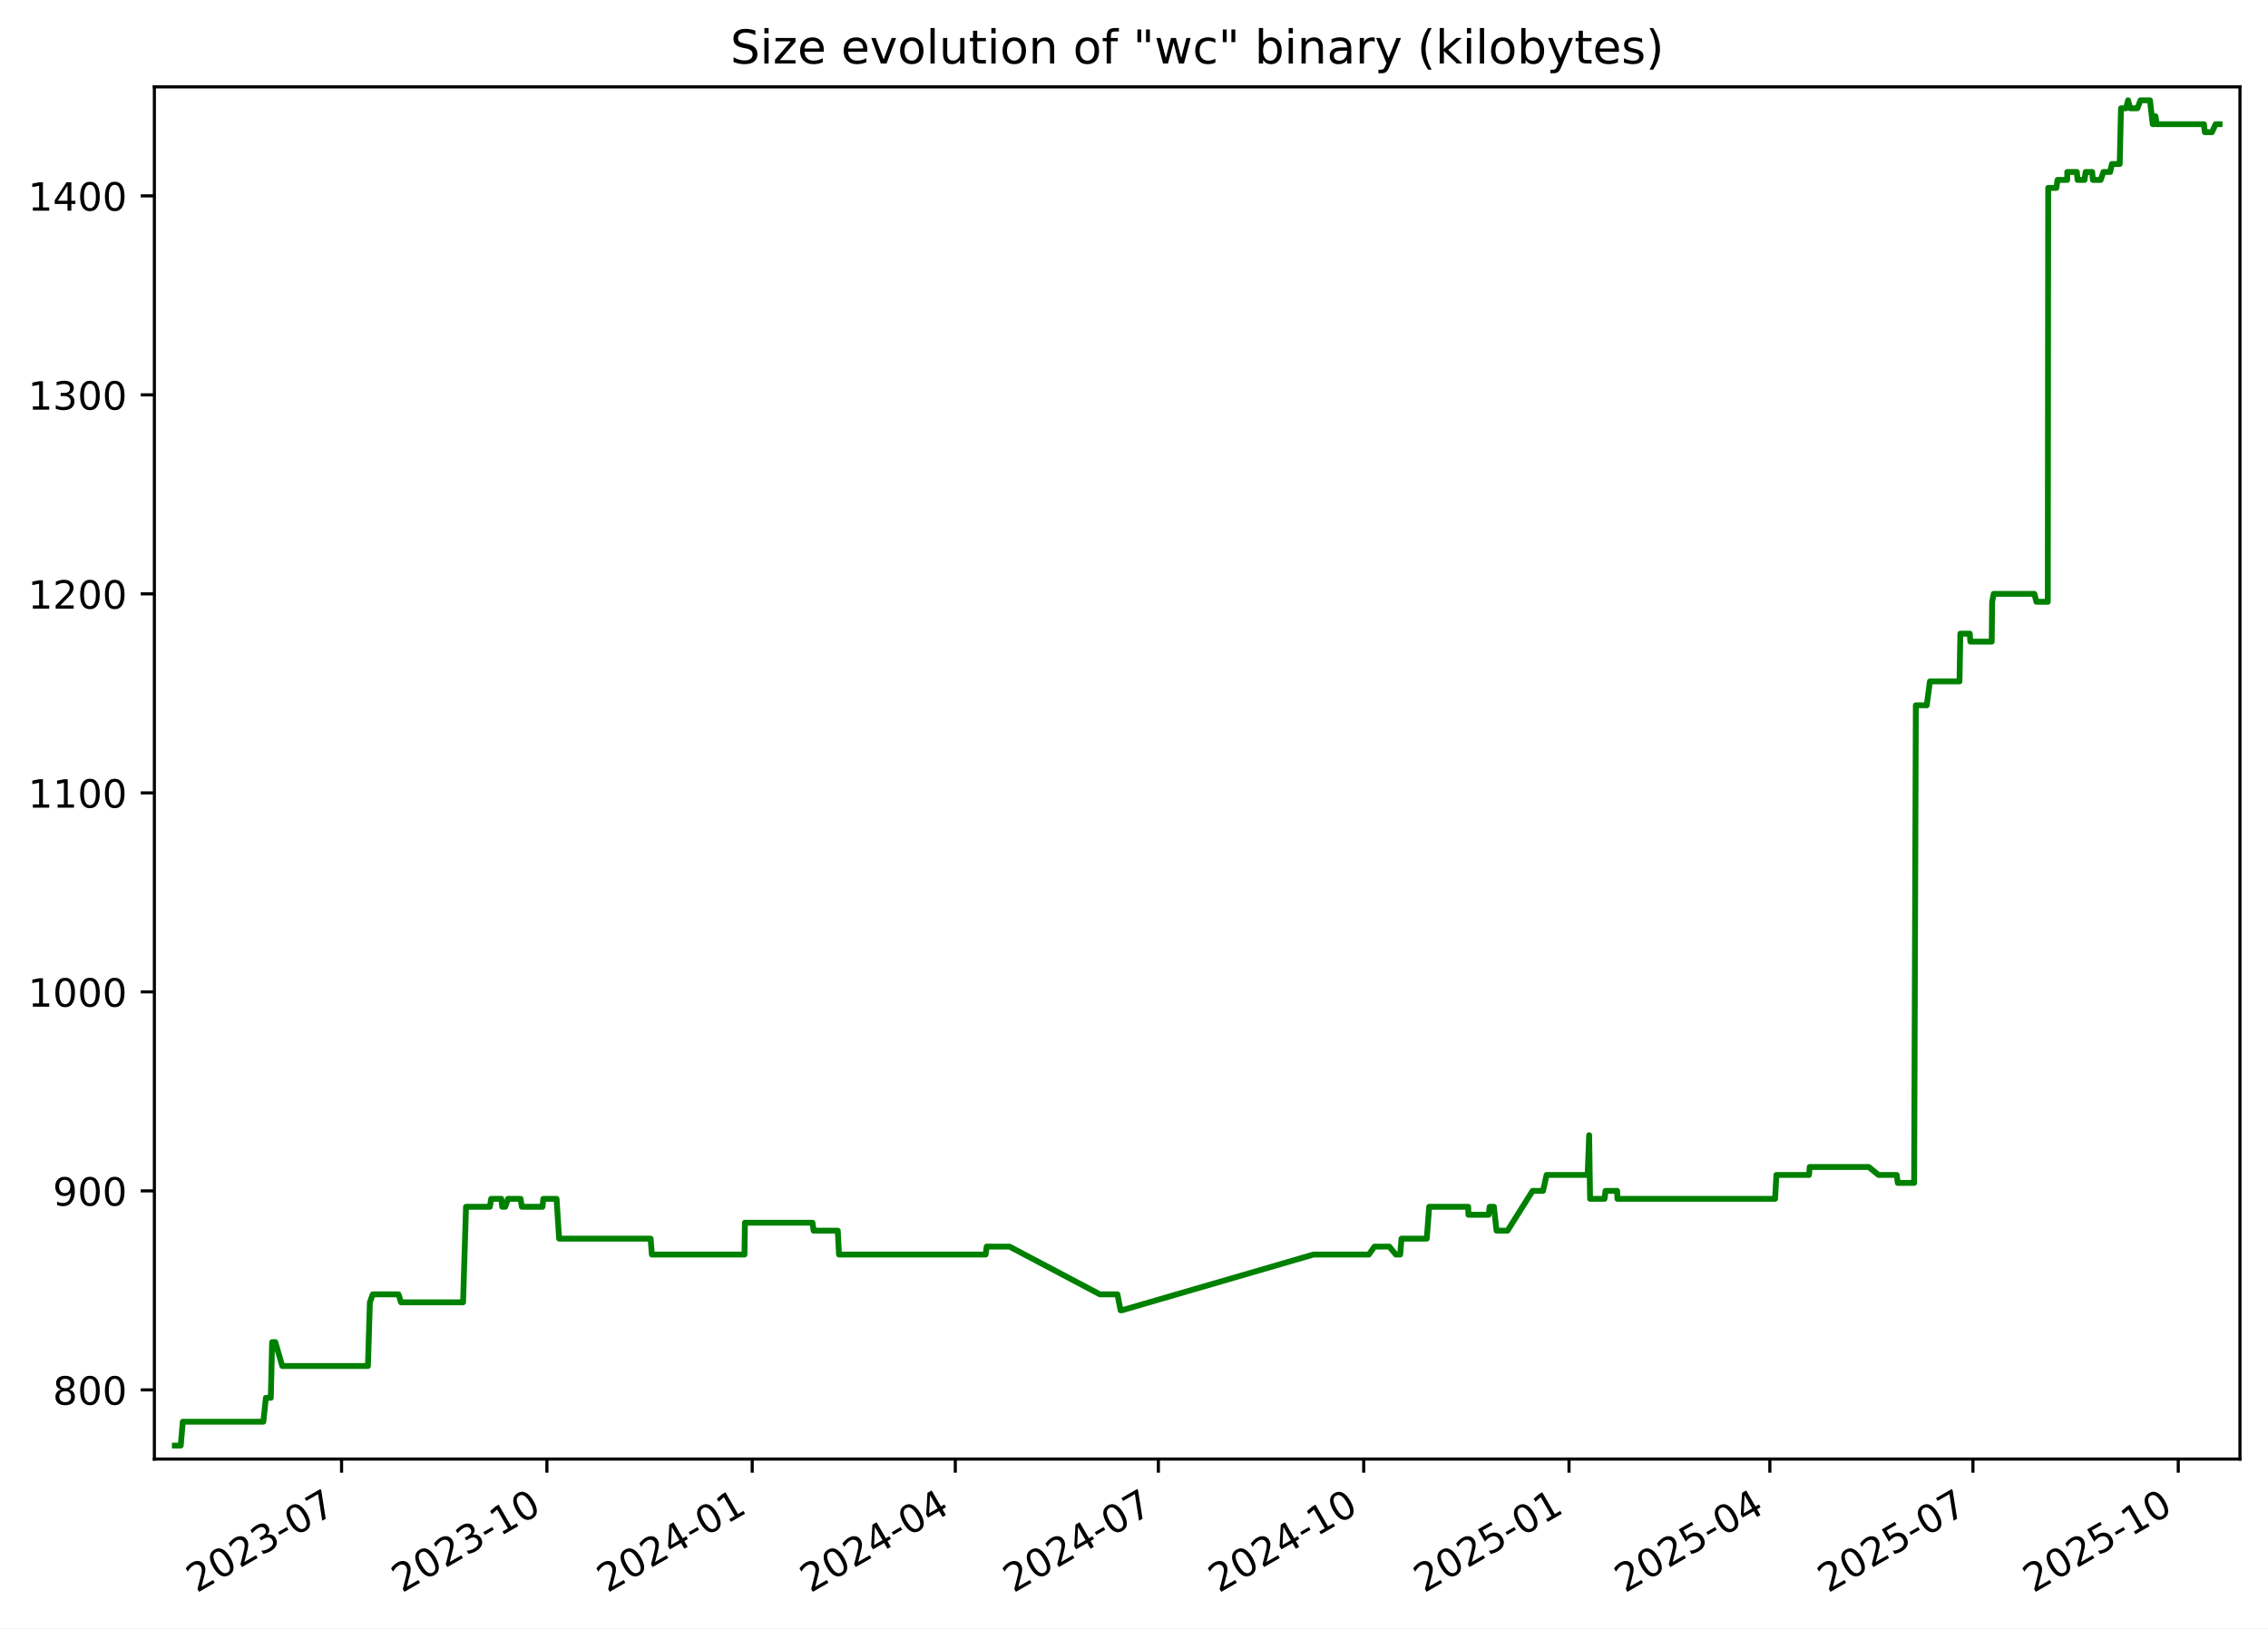
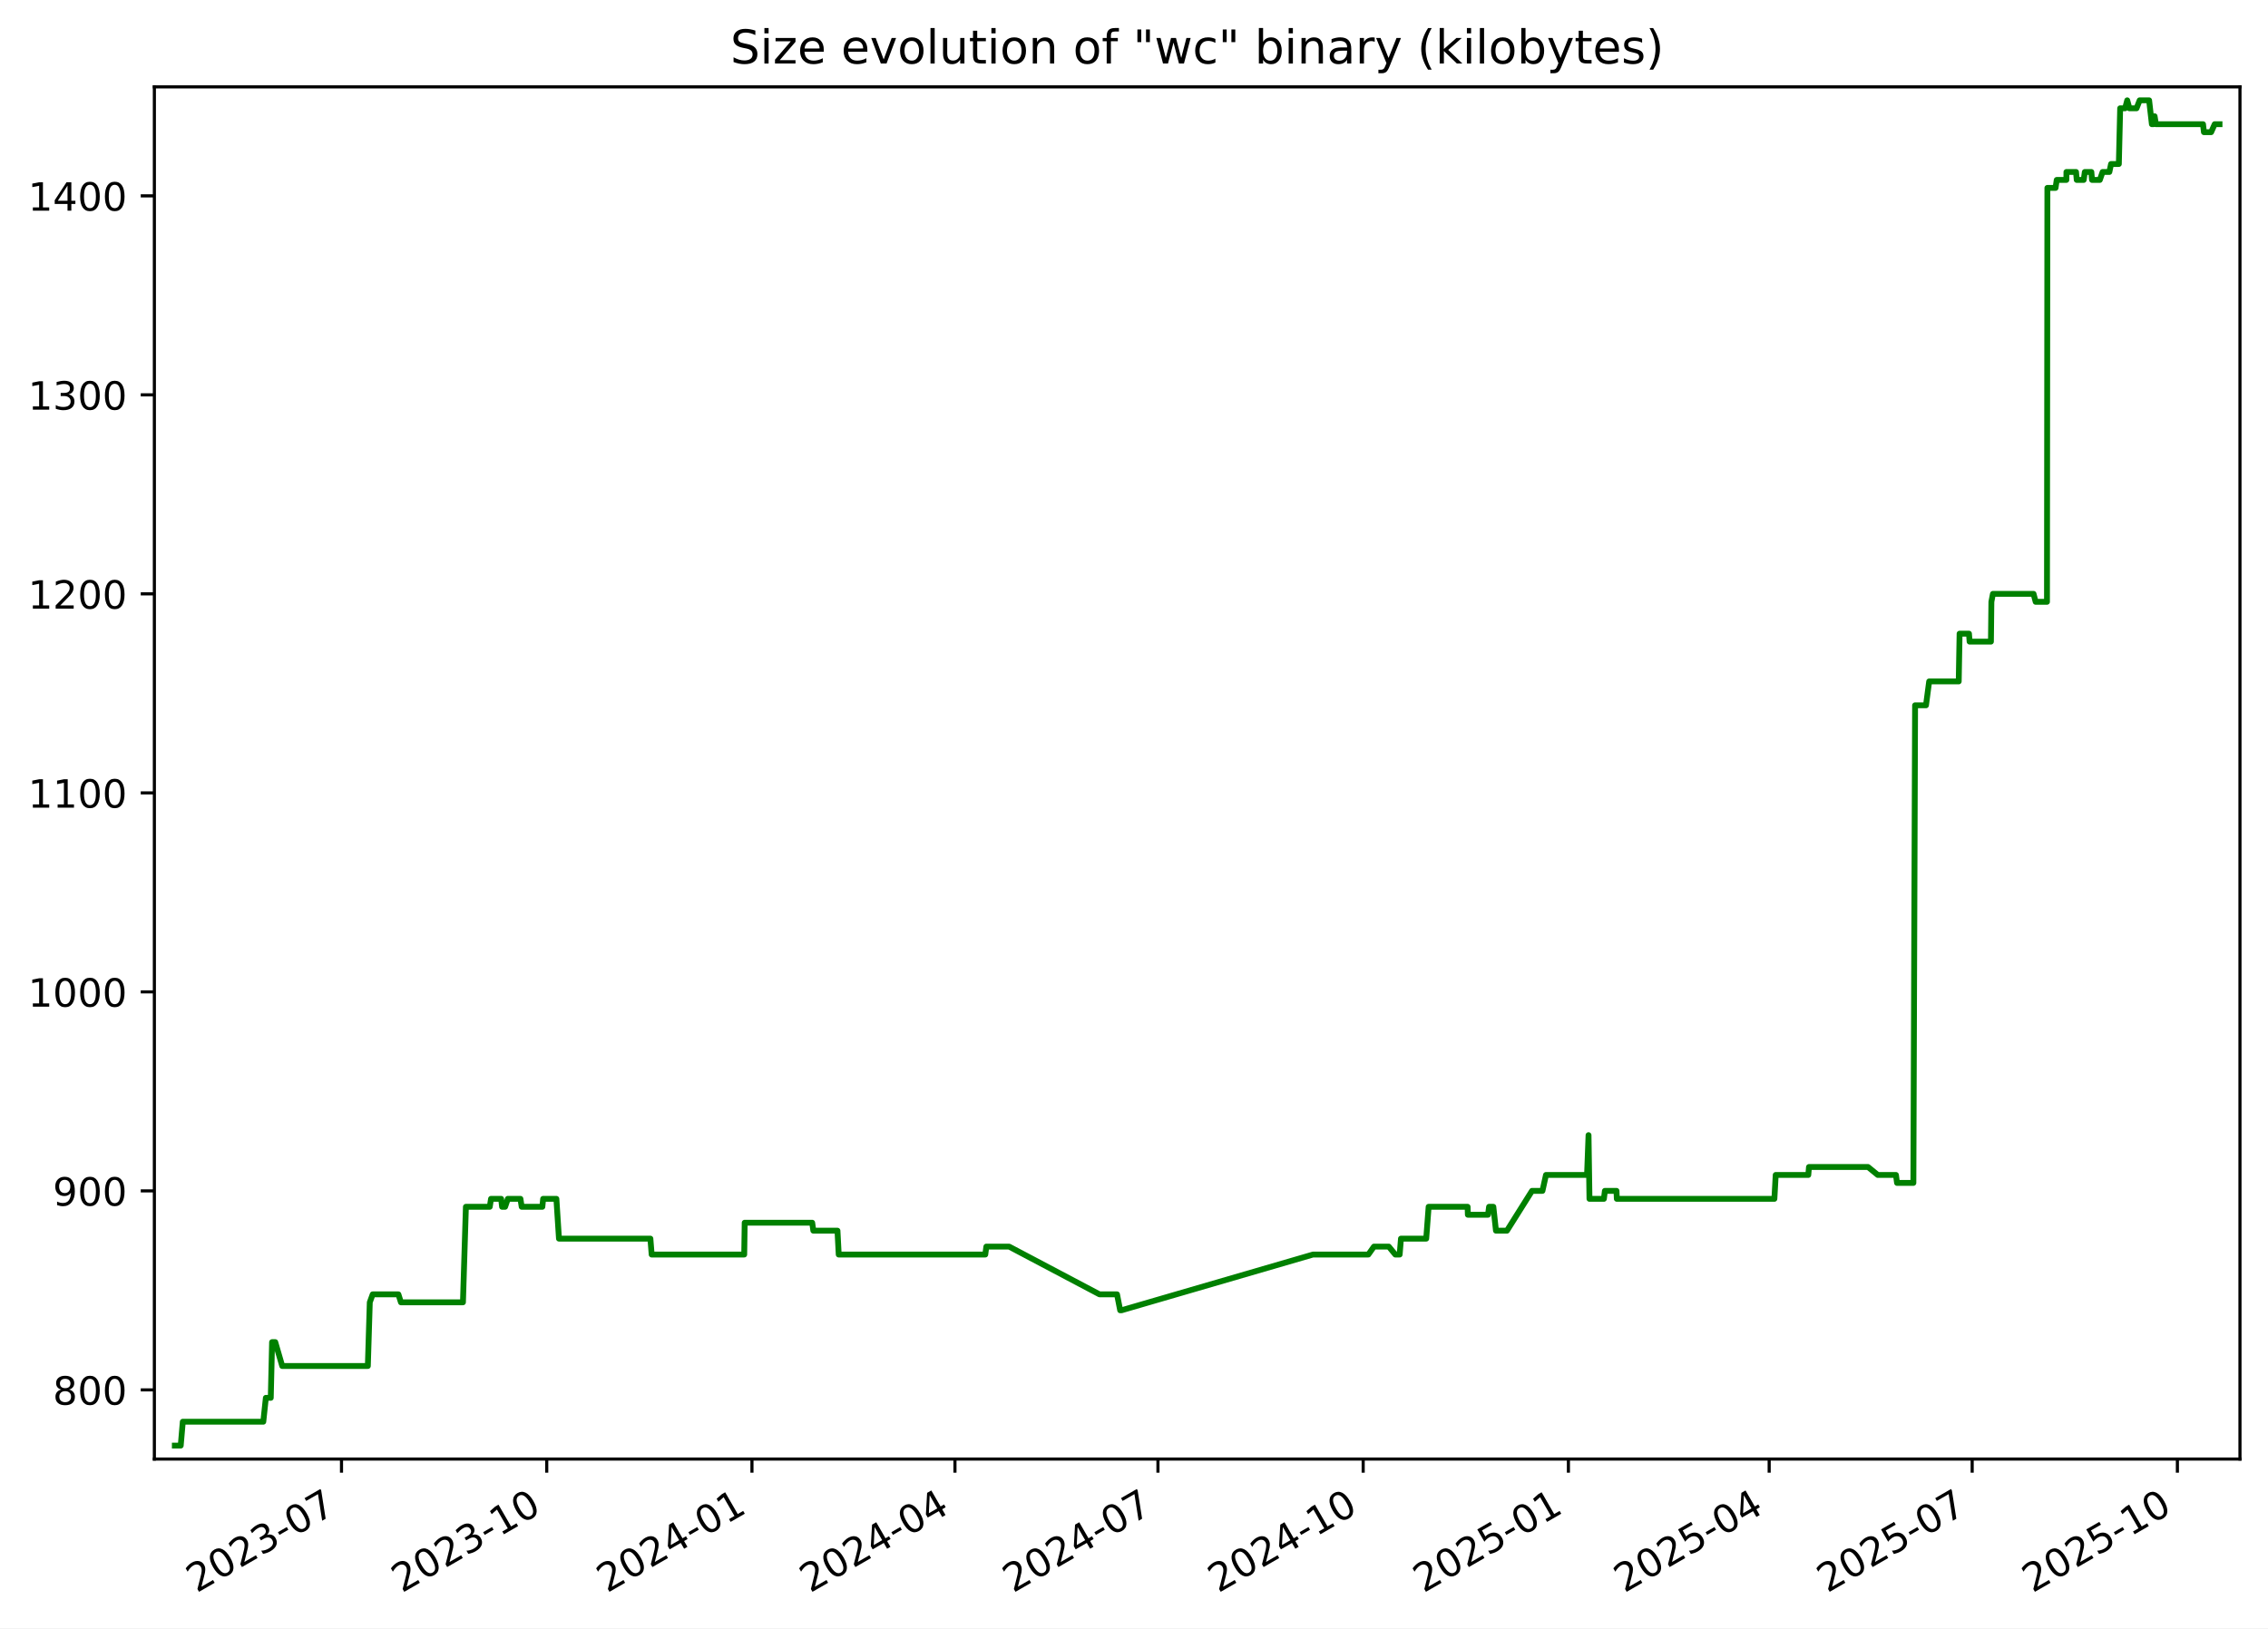
<svg xmlns="http://www.w3.org/2000/svg" xmlns:xlink="http://www.w3.org/1999/xlink" width="582.53pt" height="418.303pt" viewBox="0 0 582.53 418.303" version="1.1">
  <defs>
    <style type="text/css">*{stroke-linejoin: round; stroke-linecap: butt}</style>
  </defs>
  <g id="figure_1">
    <g id="patch_1">
      <path d="M -0 418.303  L 582.53 418.303  L 582.53 0  L -0 0  z " style="fill: #ffffff" />
    </g>
    <g id="axes_1">
      <g id="patch_2">
        <path d="M 39.65 374.83  L 575.33 374.83  L 575.33 22.318  L 39.65 22.318  z " style="fill: #ffffff" />
      </g>
      <g id="matplotlib.axis_1">
        <g id="xtick_1">
          <g id="line2d_1">
            <defs>
-               <path id="m611f793dea" d="M 0 0  L 0 3.5  " style="stroke: #000000; stroke-width: 0.8" />
+               <path id="m52b0ee1ac7" d="M 0 0  L 0 3.5  " style="stroke: #000000; stroke-width: 0.8" />
            </defs>
            <g>
-               <use xlink:href="#m611f793dea" x="87.732" y="374.83" style="stroke: #000000; stroke-width: 0.8" />
+               <use xlink:href="#m52b0ee1ac7" x="87.714" y="374.83" style="stroke: #000000; stroke-width: 0.8" />
            </g>
          </g>
          <g id="text_1">
-             <g transform="translate(50.50731 409.302) rotate(-30) scale(0.1 -0.1)">
+             <g transform="translate(50.4888 409.302) rotate(-30) scale(0.1 -0.1)">
              <defs>
                <path id="DejaVuSans-32" d="M 1228 531  L 3431 531  L 3431 0  L 469 0  L 469 531  Q 828 903 1448 1529  Q 2069 2156 2228 2338  Q 2531 2678 2651 2914  Q 2772 3150 2772 3378  Q 2772 3750 2511 3984  Q 2250 4219 1831 4219  Q 1534 4219 1204 4116  Q 875 4013 500 3803  L 500 4441  Q 881 4594 1212 4672  Q 1544 4750 1819 4750  Q 2544 4750 2975 4387  Q 3406 4025 3406 3419  Q 3406 3131 3298 2873  Q 3191 2616 2906 2266  Q 2828 2175 2409 1742  Q 1991 1309 1228 531  z " transform="scale(0.015625)" />
                <path id="DejaVuSans-30" d="M 2034 4250  Q 1547 4250 1301 3770  Q 1056 3291 1056 2328  Q 1056 1369 1301 889  Q 1547 409 2034 409  Q 2525 409 2770 889  Q 3016 1369 3016 2328  Q 3016 3291 2770 3770  Q 2525 4250 2034 4250  z M 2034 4750  Q 2819 4750 3233 4129  Q 3647 3509 3647 2328  Q 3647 1150 3233 529  Q 2819 -91 2034 -91  Q 1250 -91 836 529  Q 422 1150 422 2328  Q 422 3509 836 4129  Q 1250 4750 2034 4750  z " transform="scale(0.015625)" />
                <path id="DejaVuSans-33" d="M 2597 2516  Q 3050 2419 3304 2112  Q 3559 1806 3559 1356  Q 3559 666 3084 287  Q 2609 -91 1734 -91  Q 1441 -91 1130 -33  Q 819 25 488 141  L 488 750  Q 750 597 1062 519  Q 1375 441 1716 441  Q 2309 441 2620 675  Q 2931 909 2931 1356  Q 2931 1769 2642 2001  Q 2353 2234 1838 2234  L 1294 2234  L 1294 2753  L 1863 2753  Q 2328 2753 2575 2939  Q 2822 3125 2822 3475  Q 2822 3834 2567 4026  Q 2313 4219 1838 4219  Q 1578 4219 1281 4162  Q 984 4106 628 3988  L 628 4550  Q 988 4650 1302 4700  Q 1616 4750 1894 4750  Q 2613 4750 3031 4423  Q 3450 4097 3450 3541  Q 3450 3153 3228 2886  Q 3006 2619 2597 2516  z " transform="scale(0.015625)" />
                <path id="DejaVuSans-2d" d="M 313 2009  L 1997 2009  L 1997 1497  L 313 1497  L 313 2009  z " transform="scale(0.015625)" />
                <path id="DejaVuSans-37" d="M 525 4666  L 3525 4666  L 3525 4397  L 1831 0  L 1172 0  L 2766 4134  L 525 4134  L 525 4666  z " transform="scale(0.015625)" />
              </defs>
              <use xlink:href="#DejaVuSans-32" />
              <use xlink:href="#DejaVuSans-30" x="63.623" />
              <use xlink:href="#DejaVuSans-32" x="127.246" />
              <use xlink:href="#DejaVuSans-33" x="190.869" />
              <use xlink:href="#DejaVuSans-2d" x="254.492" />
              <use xlink:href="#DejaVuSans-30" x="290.576" />
              <use xlink:href="#DejaVuSans-37" x="354.199" />
            </g>
          </g>
        </g>
        <g id="xtick_2">
          <g id="line2d_2">
            <g>
-               <use xlink:href="#m611f793dea" x="140.467" y="374.83" style="stroke: #000000; stroke-width: 0.8" />
+               <use xlink:href="#m52b0ee1ac7" x="140.426" y="374.83" style="stroke: #000000; stroke-width: 0.8" />
            </g>
          </g>
          <g id="text_2">
-             <g transform="translate(103.2424 409.302) rotate(-30) scale(0.1 -0.1)">
+             <g transform="translate(103.2011 409.302) rotate(-30) scale(0.1 -0.1)">
              <defs>
                <path id="DejaVuSans-31" d="M 794 531  L 1825 531  L 1825 4091  L 703 3866  L 703 4441  L 1819 4666  L 2450 4666  L 2450 531  L 3481 531  L 3481 0  L 794 0  L 794 531  z " transform="scale(0.015625)" />
              </defs>
              <use xlink:href="#DejaVuSans-32" />
              <use xlink:href="#DejaVuSans-30" x="63.623" />
              <use xlink:href="#DejaVuSans-32" x="127.246" />
              <use xlink:href="#DejaVuSans-33" x="190.869" />
              <use xlink:href="#DejaVuSans-2d" x="254.492" />
              <use xlink:href="#DejaVuSans-31" x="290.576" />
              <use xlink:href="#DejaVuSans-30" x="354.199" />
            </g>
          </g>
        </g>
        <g id="xtick_3">
          <g id="line2d_3">
            <g>
-               <use xlink:href="#m611f793dea" x="193.202" y="374.83" style="stroke: #000000; stroke-width: 0.8" />
+               <use xlink:href="#m52b0ee1ac7" x="193.138" y="374.83" style="stroke: #000000; stroke-width: 0.8" />
            </g>
          </g>
          <g id="text_3">
-             <g transform="translate(155.9774 409.302) rotate(-30) scale(0.1 -0.1)">
+             <g transform="translate(155.9133 409.302) rotate(-30) scale(0.1 -0.1)">
              <defs>
                <path id="DejaVuSans-34" d="M 2419 4116  L 825 1625  L 2419 1625  L 2419 4116  z M 2253 4666  L 3047 4666  L 3047 1625  L 3713 1625  L 3713 1100  L 3047 1100  L 3047 0  L 2419 0  L 2419 1100  L 313 1100  L 313 1709  L 2253 4666  z " transform="scale(0.015625)" />
              </defs>
              <use xlink:href="#DejaVuSans-32" />
              <use xlink:href="#DejaVuSans-30" x="63.623" />
              <use xlink:href="#DejaVuSans-32" x="127.246" />
              <use xlink:href="#DejaVuSans-34" x="190.869" />
              <use xlink:href="#DejaVuSans-2d" x="254.492" />
              <use xlink:href="#DejaVuSans-30" x="290.576" />
              <use xlink:href="#DejaVuSans-31" x="354.199" />
            </g>
          </g>
        </g>
        <g id="xtick_4">
          <g id="line2d_4">
            <g>
-               <use xlink:href="#m611f793dea" x="245.364" y="374.83" style="stroke: #000000; stroke-width: 0.8" />
+               <use xlink:href="#m52b0ee1ac7" x="245.277" y="374.83" style="stroke: #000000; stroke-width: 0.8" />
            </g>
          </g>
          <g id="text_4">
-             <g transform="translate(208.1392 409.302) rotate(-30) scale(0.1 -0.1)">
+             <g transform="translate(208.0526 409.302) rotate(-30) scale(0.1 -0.1)">
              <use xlink:href="#DejaVuSans-32" />
              <use xlink:href="#DejaVuSans-30" x="63.623" />
              <use xlink:href="#DejaVuSans-32" x="127.246" />
              <use xlink:href="#DejaVuSans-34" x="190.869" />
              <use xlink:href="#DejaVuSans-2d" x="254.492" />
              <use xlink:href="#DejaVuSans-30" x="290.576" />
              <use xlink:href="#DejaVuSans-34" x="354.199" />
            </g>
          </g>
        </g>
        <g id="xtick_5">
          <g id="line2d_5">
            <g>
-               <use xlink:href="#m611f793dea" x="297.526" y="374.83" style="stroke: #000000; stroke-width: 0.8" />
+               <use xlink:href="#m52b0ee1ac7" x="297.417" y="374.83" style="stroke: #000000; stroke-width: 0.8" />
            </g>
          </g>
          <g id="text_5">
-             <g transform="translate(260.3011 409.302) rotate(-30) scale(0.1 -0.1)">
+             <g transform="translate(260.1919 409.302) rotate(-30) scale(0.1 -0.1)">
              <use xlink:href="#DejaVuSans-32" />
              <use xlink:href="#DejaVuSans-30" x="63.623" />
              <use xlink:href="#DejaVuSans-32" x="127.246" />
              <use xlink:href="#DejaVuSans-34" x="190.869" />
              <use xlink:href="#DejaVuSans-2d" x="254.492" />
              <use xlink:href="#DejaVuSans-30" x="290.576" />
              <use xlink:href="#DejaVuSans-37" x="354.199" />
            </g>
          </g>
        </g>
        <g id="xtick_6">
          <g id="line2d_6">
            <g>
-               <use xlink:href="#m611f793dea" x="350.261" y="374.83" style="stroke: #000000; stroke-width: 0.8" />
+               <use xlink:href="#m52b0ee1ac7" x="350.129" y="374.83" style="stroke: #000000; stroke-width: 0.8" />
            </g>
          </g>
          <g id="text_6">
-             <g transform="translate(313.0361 409.302) rotate(-30) scale(0.1 -0.1)">
+             <g transform="translate(312.9042 409.302) rotate(-30) scale(0.1 -0.1)">
              <use xlink:href="#DejaVuSans-32" />
              <use xlink:href="#DejaVuSans-30" x="63.623" />
              <use xlink:href="#DejaVuSans-32" x="127.246" />
              <use xlink:href="#DejaVuSans-34" x="190.869" />
              <use xlink:href="#DejaVuSans-2d" x="254.492" />
              <use xlink:href="#DejaVuSans-31" x="290.576" />
              <use xlink:href="#DejaVuSans-30" x="354.199" />
            </g>
          </g>
        </g>
        <g id="xtick_7">
          <g id="line2d_7">
            <g>
-               <use xlink:href="#m611f793dea" x="402.996" y="374.83" style="stroke: #000000; stroke-width: 0.8" />
+               <use xlink:href="#m52b0ee1ac7" x="402.841" y="374.83" style="stroke: #000000; stroke-width: 0.8" />
            </g>
          </g>
          <g id="text_7">
-             <g transform="translate(365.7712 409.302) rotate(-30) scale(0.1 -0.1)">
+             <g transform="translate(365.6164 409.302) rotate(-30) scale(0.1 -0.1)">
              <defs>
                <path id="DejaVuSans-35" d="M 691 4666  L 3169 4666  L 3169 4134  L 1269 4134  L 1269 2991  Q 1406 3038 1543 3061  Q 1681 3084 1819 3084  Q 2600 3084 3056 2656  Q 3513 2228 3513 1497  Q 3513 744 3044 326  Q 2575 -91 1722 -91  Q 1428 -91 1123 -41  Q 819 9 494 109  L 494 744  Q 775 591 1075 516  Q 1375 441 1709 441  Q 2250 441 2565 725  Q 2881 1009 2881 1497  Q 2881 1984 2565 2268  Q 2250 2553 1709 2553  Q 1456 2553 1204 2497  Q 953 2441 691 2322  L 691 4666  z " transform="scale(0.015625)" />
              </defs>
              <use xlink:href="#DejaVuSans-32" />
              <use xlink:href="#DejaVuSans-30" x="63.623" />
              <use xlink:href="#DejaVuSans-32" x="127.246" />
              <use xlink:href="#DejaVuSans-35" x="190.869" />
              <use xlink:href="#DejaVuSans-2d" x="254.492" />
              <use xlink:href="#DejaVuSans-30" x="290.576" />
              <use xlink:href="#DejaVuSans-31" x="354.199" />
            </g>
          </g>
        </g>
        <g id="xtick_8">
          <g id="line2d_8">
            <g>
-               <use xlink:href="#m611f793dea" x="454.585" y="374.83" style="stroke: #000000; stroke-width: 0.8" />
+               <use xlink:href="#m52b0ee1ac7" x="454.408" y="374.83" style="stroke: #000000; stroke-width: 0.8" />
            </g>
          </g>
          <g id="text_8">
-             <g transform="translate(417.3598 409.302) rotate(-30) scale(0.1 -0.1)">
+             <g transform="translate(417.1828 409.302) rotate(-30) scale(0.1 -0.1)">
              <use xlink:href="#DejaVuSans-32" />
              <use xlink:href="#DejaVuSans-30" x="63.623" />
              <use xlink:href="#DejaVuSans-32" x="127.246" />
              <use xlink:href="#DejaVuSans-35" x="190.869" />
              <use xlink:href="#DejaVuSans-2d" x="254.492" />
              <use xlink:href="#DejaVuSans-30" x="290.576" />
              <use xlink:href="#DejaVuSans-34" x="354.199" />
            </g>
          </g>
        </g>
        <g id="xtick_9">
          <g id="line2d_9">
            <g>
-               <use xlink:href="#m611f793dea" x="506.746" y="374.83" style="stroke: #000000; stroke-width: 0.8" />
+               <use xlink:href="#m52b0ee1ac7" x="506.547" y="374.83" style="stroke: #000000; stroke-width: 0.8" />
            </g>
          </g>
          <g id="text_9">
-             <g transform="translate(469.5217 409.302) rotate(-30) scale(0.1 -0.1)">
+             <g transform="translate(469.3221 409.302) rotate(-30) scale(0.1 -0.1)">
              <use xlink:href="#DejaVuSans-32" />
              <use xlink:href="#DejaVuSans-30" x="63.623" />
              <use xlink:href="#DejaVuSans-32" x="127.246" />
              <use xlink:href="#DejaVuSans-35" x="190.869" />
              <use xlink:href="#DejaVuSans-2d" x="254.492" />
              <use xlink:href="#DejaVuSans-30" x="290.576" />
              <use xlink:href="#DejaVuSans-37" x="354.199" />
            </g>
          </g>
        </g>
        <g id="xtick_10">
          <g id="line2d_10">
            <g>
-               <use xlink:href="#m611f793dea" x="559.482" y="374.83" style="stroke: #000000; stroke-width: 0.8" />
+               <use xlink:href="#m52b0ee1ac7" x="559.259" y="374.83" style="stroke: #000000; stroke-width: 0.8" />
            </g>
          </g>
          <g id="text_10">
-             <g transform="translate(522.2567 409.302) rotate(-30) scale(0.1 -0.1)">
+             <g transform="translate(522.0343 409.302) rotate(-30) scale(0.1 -0.1)">
              <use xlink:href="#DejaVuSans-32" />
              <use xlink:href="#DejaVuSans-30" x="63.623" />
              <use xlink:href="#DejaVuSans-32" x="127.246" />
              <use xlink:href="#DejaVuSans-35" x="190.869" />
              <use xlink:href="#DejaVuSans-2d" x="254.492" />
              <use xlink:href="#DejaVuSans-31" x="290.576" />
              <use xlink:href="#DejaVuSans-30" x="354.199" />
            </g>
          </g>
        </g>
      </g>
      <g id="matplotlib.axis_2">
        <g id="ytick_1">
          <g id="line2d_11">
            <defs>
-               <path id="m31821b639f" d="M 0 0  L -3.5 0  " style="stroke: #000000; stroke-width: 0.8" />
+               <path id="m5074ee29d5" d="M 0 0  L -3.5 0  " style="stroke: #000000; stroke-width: 0.8" />
            </defs>
            <g>
-               <use xlink:href="#m31821b639f" x="39.65" y="357.059" style="stroke: #000000; stroke-width: 0.8" />
+               <use xlink:href="#m5074ee29d5" x="39.65" y="357.059" style="stroke: #000000; stroke-width: 0.8" />
            </g>
          </g>
          <g id="text_11">
            <g transform="translate(13.5625 360.8586) scale(0.1 -0.1)">
              <defs>
                <path id="DejaVuSans-38" d="M 2034 2216  Q 1584 2216 1326 1975  Q 1069 1734 1069 1313  Q 1069 891 1326 650  Q 1584 409 2034 409  Q 2484 409 2743 651  Q 3003 894 3003 1313  Q 3003 1734 2745 1975  Q 2488 2216 2034 2216  z M 1403 2484  Q 997 2584 770 2862  Q 544 3141 544 3541  Q 544 4100 942 4425  Q 1341 4750 2034 4750  Q 2731 4750 3128 4425  Q 3525 4100 3525 3541  Q 3525 3141 3298 2862  Q 3072 2584 2669 2484  Q 3125 2378 3379 2068  Q 3634 1759 3634 1313  Q 3634 634 3220 271  Q 2806 -91 2034 -91  Q 1263 -91 848 271  Q 434 634 434 1313  Q 434 1759 690 2068  Q 947 2378 1403 2484  z M 1172 3481  Q 1172 3119 1398 2916  Q 1625 2713 2034 2713  Q 2441 2713 2670 2916  Q 2900 3119 2900 3481  Q 2900 3844 2670 4047  Q 2441 4250 2034 4250  Q 1625 4250 1398 4047  Q 1172 3844 1172 3481  z " transform="scale(0.015625)" />
              </defs>
              <use xlink:href="#DejaVuSans-38" />
              <use xlink:href="#DejaVuSans-30" x="63.623" />
              <use xlink:href="#DejaVuSans-30" x="127.246" />
            </g>
          </g>
        </g>
        <g id="ytick_2">
          <g id="line2d_12">
            <g>
-               <use xlink:href="#m31821b639f" x="39.65" y="305.935" style="stroke: #000000; stroke-width: 0.8" />
+               <use xlink:href="#m5074ee29d5" x="39.65" y="305.935" style="stroke: #000000; stroke-width: 0.8" />
            </g>
          </g>
          <g id="text_12">
            <g transform="translate(13.5625 309.7343) scale(0.1 -0.1)">
              <defs>
                <path id="DejaVuSans-39" d="M 703 97  L 703 672  Q 941 559 1184 500  Q 1428 441 1663 441  Q 2288 441 2617 861  Q 2947 1281 2994 2138  Q 2813 1869 2534 1725  Q 2256 1581 1919 1581  Q 1219 1581 811 2004  Q 403 2428 403 3163  Q 403 3881 828 4315  Q 1253 4750 1959 4750  Q 2769 4750 3195 4129  Q 3622 3509 3622 2328  Q 3622 1225 3098 567  Q 2575 -91 1691 -91  Q 1453 -91 1209 -44  Q 966 3 703 97  z M 1959 2075  Q 2384 2075 2632 2365  Q 2881 2656 2881 3163  Q 2881 3666 2632 3958  Q 2384 4250 1959 4250  Q 1534 4250 1286 3958  Q 1038 3666 1038 3163  Q 1038 2656 1286 2365  Q 1534 2075 1959 2075  z " transform="scale(0.015625)" />
              </defs>
              <use xlink:href="#DejaVuSans-39" />
              <use xlink:href="#DejaVuSans-30" x="63.623" />
              <use xlink:href="#DejaVuSans-30" x="127.246" />
            </g>
          </g>
        </g>
        <g id="ytick_3">
          <g id="line2d_13">
            <g>
-               <use xlink:href="#m31821b639f" x="39.65" y="254.811" style="stroke: #000000; stroke-width: 0.8" />
+               <use xlink:href="#m5074ee29d5" x="39.65" y="254.811" style="stroke: #000000; stroke-width: 0.8" />
            </g>
          </g>
          <g id="text_13">
            <g transform="translate(7.2 258.61) scale(0.1 -0.1)">
              <use xlink:href="#DejaVuSans-31" />
              <use xlink:href="#DejaVuSans-30" x="63.623" />
              <use xlink:href="#DejaVuSans-30" x="127.246" />
              <use xlink:href="#DejaVuSans-30" x="190.869" />
            </g>
          </g>
        </g>
        <g id="ytick_4">
          <g id="line2d_14">
            <g>
-               <use xlink:href="#m31821b639f" x="39.65" y="203.687" style="stroke: #000000; stroke-width: 0.8" />
+               <use xlink:href="#m5074ee29d5" x="39.65" y="203.687" style="stroke: #000000; stroke-width: 0.8" />
            </g>
          </g>
          <g id="text_14">
            <g transform="translate(7.2 207.4858) scale(0.1 -0.1)">
              <use xlink:href="#DejaVuSans-31" />
              <use xlink:href="#DejaVuSans-31" x="63.623" />
              <use xlink:href="#DejaVuSans-30" x="127.246" />
              <use xlink:href="#DejaVuSans-30" x="190.869" />
            </g>
          </g>
        </g>
        <g id="ytick_5">
          <g id="line2d_15">
            <g>
-               <use xlink:href="#m31821b639f" x="39.65" y="152.562" style="stroke: #000000; stroke-width: 0.8" />
+               <use xlink:href="#m5074ee29d5" x="39.65" y="152.562" style="stroke: #000000; stroke-width: 0.8" />
            </g>
          </g>
          <g id="text_15">
            <g transform="translate(7.2 156.3615) scale(0.1 -0.1)">
              <use xlink:href="#DejaVuSans-31" />
              <use xlink:href="#DejaVuSans-32" x="63.623" />
              <use xlink:href="#DejaVuSans-30" x="127.246" />
              <use xlink:href="#DejaVuSans-30" x="190.869" />
            </g>
          </g>
        </g>
        <g id="ytick_6">
          <g id="line2d_16">
            <g>
-               <use xlink:href="#m31821b639f" x="39.65" y="101.438" style="stroke: #000000; stroke-width: 0.8" />
+               <use xlink:href="#m5074ee29d5" x="39.65" y="101.438" style="stroke: #000000; stroke-width: 0.8" />
            </g>
          </g>
          <g id="text_16">
            <g transform="translate(7.2 105.2372) scale(0.1 -0.1)">
              <use xlink:href="#DejaVuSans-31" />
              <use xlink:href="#DejaVuSans-33" x="63.623" />
              <use xlink:href="#DejaVuSans-30" x="127.246" />
              <use xlink:href="#DejaVuSans-30" x="190.869" />
            </g>
          </g>
        </g>
        <g id="ytick_7">
          <g id="line2d_17">
            <g>
-               <use xlink:href="#m31821b639f" x="39.65" y="50.314" style="stroke: #000000; stroke-width: 0.8" />
+               <use xlink:href="#m5074ee29d5" x="39.65" y="50.314" style="stroke: #000000; stroke-width: 0.8" />
            </g>
          </g>
          <g id="text_17">
            <g transform="translate(7.2 54.11299) scale(0.1 -0.1)">
              <use xlink:href="#DejaVuSans-31" />
              <use xlink:href="#DejaVuSans-34" x="63.623" />
              <use xlink:href="#DejaVuSans-30" x="127.246" />
              <use xlink:href="#DejaVuSans-30" x="190.869" />
            </g>
          </g>
        </g>
      </g>
      <g id="line2d_18">
-         <path d="M 44.902 371.374  L 46.419 371.374  L 46.95 365.239  L 67.638 365.239  L 68.293 359.104  L 69.557 359.104  L 69.893 344.79  L 70.712 344.79  L 72.499 350.924  L 94.501 350.924  L 95.001 334.565  L 95.746 332.52  L 102.354 332.52  L 103.004 334.565  L 118.942 334.565  L 119.697 310.025  L 125.83 310.025  L 126.152 307.98  L 128.754 307.98  L 128.99 310.025  L 129.772 310.025  L 130.473 307.98  L 133.712 307.98  L 134.034 310.025  L 139.344 310.025  L 139.544 307.98  L 142.949 307.98  L 143.614 318.205  L 167.103 318.205  L 167.431 322.295  L 191.213 322.295  L 191.337 314.115  L 208.684 314.115  L 208.973 316.16  L 215.176 316.16  L 215.498 322.295  L 253.155 322.295  L 253.428 320.25  L 259.282 320.25  L 282.515 332.52  L 287.011 332.52  L 287.818 336.61  L 288.167 336.61  L 337.355 322.295  L 351.582 322.295  L 353.033 320.25  L 356.837 320.25  L 358.523 322.295  L 359.636 322.295  L 359.97 318.205  L 366.459 318.205  L 367.079 310.025  L 377.099 310.025  L 377.161 312.07  L 382.341 312.07  L 382.608 310.025  L 383.709 310.025  L 384.382 316.16  L 387.204 316.16  L 393.642 305.935  L 396.327 305.935  L 397.233 301.845  L 407.785 301.845  L 408.168 291.62  L 408.408 307.98  L 412.116 307.98  L 412.369 305.935  L 415.356 305.935  L 415.436 307.98  L 455.925 307.98  L 456.263 301.845  L 464.639 301.845  L 464.814 299.8  L 479.991 299.8  L 482.495 301.845  L 487.165 301.845  L 487.44 303.89  L 491.643 303.89  L 492.078 181.192  L 494.88 181.192  L 495.696 175.057  L 503.292 175.057  L 503.513 162.787  L 505.926 162.787  L 506.086 164.832  L 511.568 164.832  L 511.683 154.607  L 512.077 152.562  L 522.518 152.562  L 523.059 154.607  L 525.97 154.607  L 526.073 48.269  L 528.172 48.269  L 528.474 46.224  L 530.95 46.224  L 530.969 44.179  L 533.436 44.179  L 533.613 46.224  L 535.406 46.224  L 535.691 44.179  L 537.37 44.179  L 537.547 46.224  L 539.547 46.224  L 540.263 44.179  L 542.001 44.179  L 542.435 42.134  L 544.436 42.134  L 544.777 27.819  L 546.045 27.819  L 546.589 25.774  L 547.15 27.819  L 548.982 27.819  L 549.783 25.774  L 552.216 25.774  L 552.927 31.909  L 553.305 31.909  L 553.626 29.864  L 553.954 31.909  L 566.068 31.909  L 566.299 33.954  L 568.149 33.954  L 569.064 31.909  L 570.078 31.909  L 570.078 31.909  " clip-path="url(#p4b983fa830)" style="fill: none; stroke: #008000; stroke-width: 1.5; stroke-linecap: square" />
+         <path d="M 44.902 371.374  L 46.419 371.374  L 46.949 365.239  L 67.628 365.239  L 68.283 359.104  L 69.547 359.104  L 69.882 344.79  L 70.701 344.79  L 72.487 350.924  L 94.48 350.924  L 94.979 334.565  L 95.724 332.52  L 102.329 332.52  L 102.979 334.565  L 118.91 334.565  L 119.665 310.025  L 125.795 310.025  L 126.117 307.98  L 128.717 307.98  L 128.954 310.025  L 129.735 310.025  L 130.436 307.98  L 133.673 307.98  L 133.996 310.025  L 139.303 310.025  L 139.504 307.98  L 142.907 307.98  L 143.571 318.205  L 167.051 318.205  L 167.378 322.295  L 191.15 322.295  L 191.273 314.115  L 208.613 314.115  L 208.902 316.16  L 215.103 316.16  L 215.424 322.295  L 253.065 322.295  L 253.338 320.25  L 259.19 320.25  L 282.412 332.52  L 286.906 332.52  L 287.713 336.61  L 288.062 336.61  L 337.229 322.295  L 351.449 322.295  L 352.9 320.25  L 356.703 320.25  L 358.388 322.295  L 359.5 322.295  L 359.834 318.205  L 366.32 318.205  L 366.94 310.025  L 376.955 310.025  L 377.017 312.07  L 382.195 312.07  L 382.462 310.025  L 383.562 310.025  L 384.235 316.16  L 387.056 316.16  L 393.491 305.935  L 396.175 305.935  L 397.081 301.845  L 407.629 301.845  L 408.011 291.62  L 408.251 307.98  L 411.957 307.98  L 412.21 305.935  L 415.196 305.935  L 415.276 307.98  L 455.748 307.98  L 456.085 301.845  L 464.458 301.845  L 464.633 299.8  L 479.803 299.8  L 482.306 301.845  L 486.974 301.845  L 487.249 303.89  L 491.45 303.89  L 491.885 181.192  L 494.685 181.192  L 495.501 175.057  L 503.094 175.057  L 503.315 162.787  L 505.727 162.787  L 505.886 164.832  L 511.366 164.832  L 511.481 154.607  L 511.875 152.562  L 522.311 152.562  L 522.852 154.607  L 525.762 154.607  L 525.865 48.269  L 527.963 48.269  L 528.265 46.224  L 530.74 46.224  L 530.759 44.179  L 533.225 44.179  L 533.402 46.224  L 535.194 46.224  L 535.479 44.179  L 537.157 44.179  L 537.334 46.224  L 539.334 46.224  L 540.049 44.179  L 541.786 44.179  L 542.22 42.134  L 544.22 42.134  L 544.561 27.819  L 545.828 27.819  L 546.373 25.774  L 546.933 27.819  L 548.765 27.819  L 549.565 25.774  L 551.996 25.774  L 552.707 31.909  L 553.085 31.909  L 553.406 29.864  L 553.734 31.909  L 565.843 31.909  L 566.073 33.954  L 567.923 33.954  L 568.837 31.909  L 570.078 31.909  L 570.078 31.909  " clip-path="url(#pa40c353230)" style="fill: none; stroke: #008000; stroke-width: 1.5; stroke-linecap: square" />
      </g>
      <g id="patch_3">
        <path d="M 39.65 374.83  L 39.65 22.318  " style="fill: none; stroke: #000000; stroke-width: 0.8; stroke-linejoin: miter; stroke-linecap: square" />
      </g>
      <g id="patch_4">
        <path d="M 575.33 374.83  L 575.33 22.318  " style="fill: none; stroke: #000000; stroke-width: 0.8; stroke-linejoin: miter; stroke-linecap: square" />
      </g>
      <g id="patch_5">
        <path d="M 39.65 374.83  L 575.33 374.83  " style="fill: none; stroke: #000000; stroke-width: 0.8; stroke-linejoin: miter; stroke-linecap: square" />
      </g>
      <g id="patch_6">
        <path d="M 39.65 22.318  L 575.33 22.318  " style="fill: none; stroke: #000000; stroke-width: 0.8; stroke-linejoin: miter; stroke-linecap: square" />
      </g>
      <g id="text_18">
        <g transform="translate(187.5884 16.31812) scale(0.12 -0.12)">
          <defs>
            <path id="DejaVuSans-53" d="M 3425 4513  L 3425 3897  Q 3066 4069 2747 4153  Q 2428 4238 2131 4238  Q 1616 4238 1336 4038  Q 1056 3838 1056 3469  Q 1056 3159 1242 3001  Q 1428 2844 1947 2747  L 2328 2669  Q 3034 2534 3370 2195  Q 3706 1856 3706 1288  Q 3706 609 3251 259  Q 2797 -91 1919 -91  Q 1588 -91 1214 -16  Q 841 59 441 206  L 441 856  Q 825 641 1194 531  Q 1563 422 1919 422  Q 2459 422 2753 634  Q 3047 847 3047 1241  Q 3047 1584 2836 1778  Q 2625 1972 2144 2069  L 1759 2144  Q 1053 2284 737 2584  Q 422 2884 422 3419  Q 422 4038 858 4394  Q 1294 4750 2059 4750  Q 2388 4750 2728 4690  Q 3069 4631 3425 4513  z " transform="scale(0.015625)" />
            <path id="DejaVuSans-69" d="M 603 3500  L 1178 3500  L 1178 0  L 603 0  L 603 3500  z M 603 4863  L 1178 4863  L 1178 4134  L 603 4134  L 603 4863  z " transform="scale(0.015625)" />
            <path id="DejaVuSans-7a" d="M 353 3500  L 3084 3500  L 3084 2975  L 922 459  L 3084 459  L 3084 0  L 275 0  L 275 525  L 2438 3041  L 353 3041  L 353 3500  z " transform="scale(0.015625)" />
            <path id="DejaVuSans-65" d="M 3597 1894  L 3597 1613  L 953 1613  Q 991 1019 1311 708  Q 1631 397 2203 397  Q 2534 397 2845 478  Q 3156 559 3463 722  L 3463 178  Q 3153 47 2828 -22  Q 2503 -91 2169 -91  Q 1331 -91 842 396  Q 353 884 353 1716  Q 353 2575 817 3079  Q 1281 3584 2069 3584  Q 2775 3584 3186 3129  Q 3597 2675 3597 1894  z M 3022 2063  Q 3016 2534 2758 2815  Q 2500 3097 2075 3097  Q 1594 3097 1305 2825  Q 1016 2553 972 2059  L 3022 2063  z " transform="scale(0.015625)" />
            <path id="DejaVuSans-20" transform="scale(0.015625)" />
            <path id="DejaVuSans-76" d="M 191 3500  L 800 3500  L 1894 563  L 2988 3500  L 3597 3500  L 2284 0  L 1503 0  L 191 3500  z " transform="scale(0.015625)" />
            <path id="DejaVuSans-6f" d="M 1959 3097  Q 1497 3097 1228 2736  Q 959 2375 959 1747  Q 959 1119 1226 758  Q 1494 397 1959 397  Q 2419 397 2687 759  Q 2956 1122 2956 1747  Q 2956 2369 2687 2733  Q 2419 3097 1959 3097  z M 1959 3584  Q 2709 3584 3137 3096  Q 3566 2609 3566 1747  Q 3566 888 3137 398  Q 2709 -91 1959 -91  Q 1206 -91 779 398  Q 353 888 353 1747  Q 353 2609 779 3096  Q 1206 3584 1959 3584  z " transform="scale(0.015625)" />
            <path id="DejaVuSans-6c" d="M 603 4863  L 1178 4863  L 1178 0  L 603 0  L 603 4863  z " transform="scale(0.015625)" />
            <path id="DejaVuSans-75" d="M 544 1381  L 544 3500  L 1119 3500  L 1119 1403  Q 1119 906 1312 657  Q 1506 409 1894 409  Q 2359 409 2629 706  Q 2900 1003 2900 1516  L 2900 3500  L 3475 3500  L 3475 0  L 2900 0  L 2900 538  Q 2691 219 2414 64  Q 2138 -91 1772 -91  Q 1169 -91 856 284  Q 544 659 544 1381  z M 1991 3584  L 1991 3584  z " transform="scale(0.015625)" />
            <path id="DejaVuSans-74" d="M 1172 4494  L 1172 3500  L 2356 3500  L 2356 3053  L 1172 3053  L 1172 1153  Q 1172 725 1289 603  Q 1406 481 1766 481  L 2356 481  L 2356 0  L 1766 0  Q 1100 0 847 248  Q 594 497 594 1153  L 594 3053  L 172 3053  L 172 3500  L 594 3500  L 594 4494  L 1172 4494  z " transform="scale(0.015625)" />
            <path id="DejaVuSans-6e" d="M 3513 2113  L 3513 0  L 2938 0  L 2938 2094  Q 2938 2591 2744 2837  Q 2550 3084 2163 3084  Q 1697 3084 1428 2787  Q 1159 2491 1159 1978  L 1159 0  L 581 0  L 581 3500  L 1159 3500  L 1159 2956  Q 1366 3272 1645 3428  Q 1925 3584 2291 3584  Q 2894 3584 3203 3211  Q 3513 2838 3513 2113  z " transform="scale(0.015625)" />
            <path id="DejaVuSans-66" d="M 2375 4863  L 2375 4384  L 1825 4384  Q 1516 4384 1395 4259  Q 1275 4134 1275 3809  L 1275 3500  L 2222 3500  L 2222 3053  L 1275 3053  L 1275 0  L 697 0  L 697 3053  L 147 3053  L 147 3500  L 697 3500  L 697 3744  Q 697 4328 969 4595  Q 1241 4863 1831 4863  L 2375 4863  z " transform="scale(0.015625)" />
            <path id="DejaVuSans-22" d="M 1147 4666  L 1147 2931  L 616 2931  L 616 4666  L 1147 4666  z M 2328 4666  L 2328 2931  L 1797 2931  L 1797 4666  L 2328 4666  z " transform="scale(0.015625)" />
            <path id="DejaVuSans-77" d="M 269 3500  L 844 3500  L 1563 769  L 2278 3500  L 2956 3500  L 3675 769  L 4391 3500  L 4966 3500  L 4050 0  L 3372 0  L 2619 2869  L 1863 0  L 1184 0  L 269 3500  z " transform="scale(0.015625)" />
            <path id="DejaVuSans-63" d="M 3122 3366  L 3122 2828  Q 2878 2963 2633 3030  Q 2388 3097 2138 3097  Q 1578 3097 1268 2742  Q 959 2388 959 1747  Q 959 1106 1268 751  Q 1578 397 2138 397  Q 2388 397 2633 464  Q 2878 531 3122 666  L 3122 134  Q 2881 22 2623 -34  Q 2366 -91 2075 -91  Q 1284 -91 818 406  Q 353 903 353 1747  Q 353 2603 823 3093  Q 1294 3584 2113 3584  Q 2378 3584 2631 3529  Q 2884 3475 3122 3366  z " transform="scale(0.015625)" />
            <path id="DejaVuSans-62" d="M 3116 1747  Q 3116 2381 2855 2742  Q 2594 3103 2138 3103  Q 1681 3103 1420 2742  Q 1159 2381 1159 1747  Q 1159 1113 1420 752  Q 1681 391 2138 391  Q 2594 391 2855 752  Q 3116 1113 3116 1747  z M 1159 2969  Q 1341 3281 1617 3432  Q 1894 3584 2278 3584  Q 2916 3584 3314 3078  Q 3713 2572 3713 1747  Q 3713 922 3314 415  Q 2916 -91 2278 -91  Q 1894 -91 1617 61  Q 1341 213 1159 525  L 1159 0  L 581 0  L 581 4863  L 1159 4863  L 1159 2969  z " transform="scale(0.015625)" />
            <path id="DejaVuSans-61" d="M 2194 1759  Q 1497 1759 1228 1600  Q 959 1441 959 1056  Q 959 750 1161 570  Q 1363 391 1709 391  Q 2188 391 2477 730  Q 2766 1069 2766 1631  L 2766 1759  L 2194 1759  z M 3341 1997  L 3341 0  L 2766 0  L 2766 531  Q 2569 213 2275 61  Q 1981 -91 1556 -91  Q 1019 -91 701 211  Q 384 513 384 1019  Q 384 1609 779 1909  Q 1175 2209 1959 2209  L 2766 2209  L 2766 2266  Q 2766 2663 2505 2880  Q 2244 3097 1772 3097  Q 1472 3097 1187 3025  Q 903 2953 641 2809  L 641 3341  Q 956 3463 1253 3523  Q 1550 3584 1831 3584  Q 2591 3584 2966 3190  Q 3341 2797 3341 1997  z " transform="scale(0.015625)" />
            <path id="DejaVuSans-72" d="M 2631 2963  Q 2534 3019 2420 3045  Q 2306 3072 2169 3072  Q 1681 3072 1420 2755  Q 1159 2438 1159 1844  L 1159 0  L 581 0  L 581 3500  L 1159 3500  L 1159 2956  Q 1341 3275 1631 3429  Q 1922 3584 2338 3584  Q 2397 3584 2469 3576  Q 2541 3569 2628 3553  L 2631 2963  z " transform="scale(0.015625)" />
            <path id="DejaVuSans-79" d="M 2059 -325  Q 1816 -950 1584 -1140  Q 1353 -1331 966 -1331  L 506 -1331  L 506 -850  L 844 -850  Q 1081 -850 1212 -737  Q 1344 -625 1503 -206  L 1606 56  L 191 3500  L 800 3500  L 1894 763  L 2988 3500  L 3597 3500  L 2059 -325  z " transform="scale(0.015625)" />
            <path id="DejaVuSans-28" d="M 1984 4856  Q 1566 4138 1362 3434  Q 1159 2731 1159 2009  Q 1159 1288 1364 580  Q 1569 -128 1984 -844  L 1484 -844  Q 1016 -109 783 600  Q 550 1309 550 2009  Q 550 2706 781 3412  Q 1013 4119 1484 4856  L 1984 4856  z " transform="scale(0.015625)" />
            <path id="DejaVuSans-6b" d="M 581 4863  L 1159 4863  L 1159 1991  L 2875 3500  L 3609 3500  L 1753 1863  L 3688 0  L 2938 0  L 1159 1709  L 1159 0  L 581 0  L 581 4863  z " transform="scale(0.015625)" />
            <path id="DejaVuSans-73" d="M 2834 3397  L 2834 2853  Q 2591 2978 2328 3040  Q 2066 3103 1784 3103  Q 1356 3103 1142 2972  Q 928 2841 928 2578  Q 928 2378 1081 2264  Q 1234 2150 1697 2047  L 1894 2003  Q 2506 1872 2764 1633  Q 3022 1394 3022 966  Q 3022 478 2636 193  Q 2250 -91 1575 -91  Q 1294 -91 989 -36  Q 684 19 347 128  L 347 722  Q 666 556 975 473  Q 1284 391 1588 391  Q 1994 391 2212 530  Q 2431 669 2431 922  Q 2431 1156 2273 1281  Q 2116 1406 1581 1522  L 1381 1569  Q 847 1681 609 1914  Q 372 2147 372 2553  Q 372 3047 722 3315  Q 1072 3584 1716 3584  Q 2034 3584 2315 3537  Q 2597 3491 2834 3397  z " transform="scale(0.015625)" />
            <path id="DejaVuSans-29" d="M 513 4856  L 1013 4856  Q 1481 4119 1714 3412  Q 1947 2706 1947 2009  Q 1947 1309 1714 600  Q 1481 -109 1013 -844  L 513 -844  Q 928 -128 1133 580  Q 1338 1288 1338 2009  Q 1338 2731 1133 3434  Q 928 4138 513 4856  z " transform="scale(0.015625)" />
          </defs>
          <use xlink:href="#DejaVuSans-53" />
          <use xlink:href="#DejaVuSans-69" x="63.477" />
          <use xlink:href="#DejaVuSans-7a" x="91.26" />
          <use xlink:href="#DejaVuSans-65" x="143.75" />
          <use xlink:href="#DejaVuSans-20" x="205.273" />
          <use xlink:href="#DejaVuSans-65" x="237.061" />
          <use xlink:href="#DejaVuSans-76" x="298.584" />
          <use xlink:href="#DejaVuSans-6f" x="357.764" />
          <use xlink:href="#DejaVuSans-6c" x="418.945" />
          <use xlink:href="#DejaVuSans-75" x="446.729" />
          <use xlink:href="#DejaVuSans-74" x="510.107" />
          <use xlink:href="#DejaVuSans-69" x="549.316" />
          <use xlink:href="#DejaVuSans-6f" x="577.1" />
          <use xlink:href="#DejaVuSans-6e" x="638.281" />
          <use xlink:href="#DejaVuSans-20" x="701.66" />
          <use xlink:href="#DejaVuSans-6f" x="733.447" />
          <use xlink:href="#DejaVuSans-66" x="794.629" />
          <use xlink:href="#DejaVuSans-20" x="829.834" />
          <use xlink:href="#DejaVuSans-22" x="861.621" />
          <use xlink:href="#DejaVuSans-77" x="907.617" />
          <use xlink:href="#DejaVuSans-63" x="989.404" />
          <use xlink:href="#DejaVuSans-22" x="1044.385" />
          <use xlink:href="#DejaVuSans-20" x="1090.381" />
          <use xlink:href="#DejaVuSans-62" x="1122.168" />
          <use xlink:href="#DejaVuSans-69" x="1185.645" />
          <use xlink:href="#DejaVuSans-6e" x="1213.428" />
          <use xlink:href="#DejaVuSans-61" x="1276.807" />
          <use xlink:href="#DejaVuSans-72" x="1338.086" />
          <use xlink:href="#DejaVuSans-79" x="1379.199" />
          <use xlink:href="#DejaVuSans-20" x="1438.379" />
          <use xlink:href="#DejaVuSans-28" x="1470.166" />
          <use xlink:href="#DejaVuSans-6b" x="1509.18" />
          <use xlink:href="#DejaVuSans-69" x="1567.09" />
          <use xlink:href="#DejaVuSans-6c" x="1594.873" />
          <use xlink:href="#DejaVuSans-6f" x="1622.656" />
          <use xlink:href="#DejaVuSans-62" x="1683.838" />
          <use xlink:href="#DejaVuSans-79" x="1747.314" />
          <use xlink:href="#DejaVuSans-74" x="1806.494" />
          <use xlink:href="#DejaVuSans-65" x="1845.703" />
          <use xlink:href="#DejaVuSans-73" x="1907.227" />
          <use xlink:href="#DejaVuSans-29" x="1959.326" />
        </g>
      </g>
    </g>
  </g>
  <defs>
-     <clipPath id="p4b983fa830">
+     <clipPath id="pa40c353230">
      <rect x="39.65" y="22.318" width="535.68" height="352.512" />
    </clipPath>
  </defs>
</svg>
